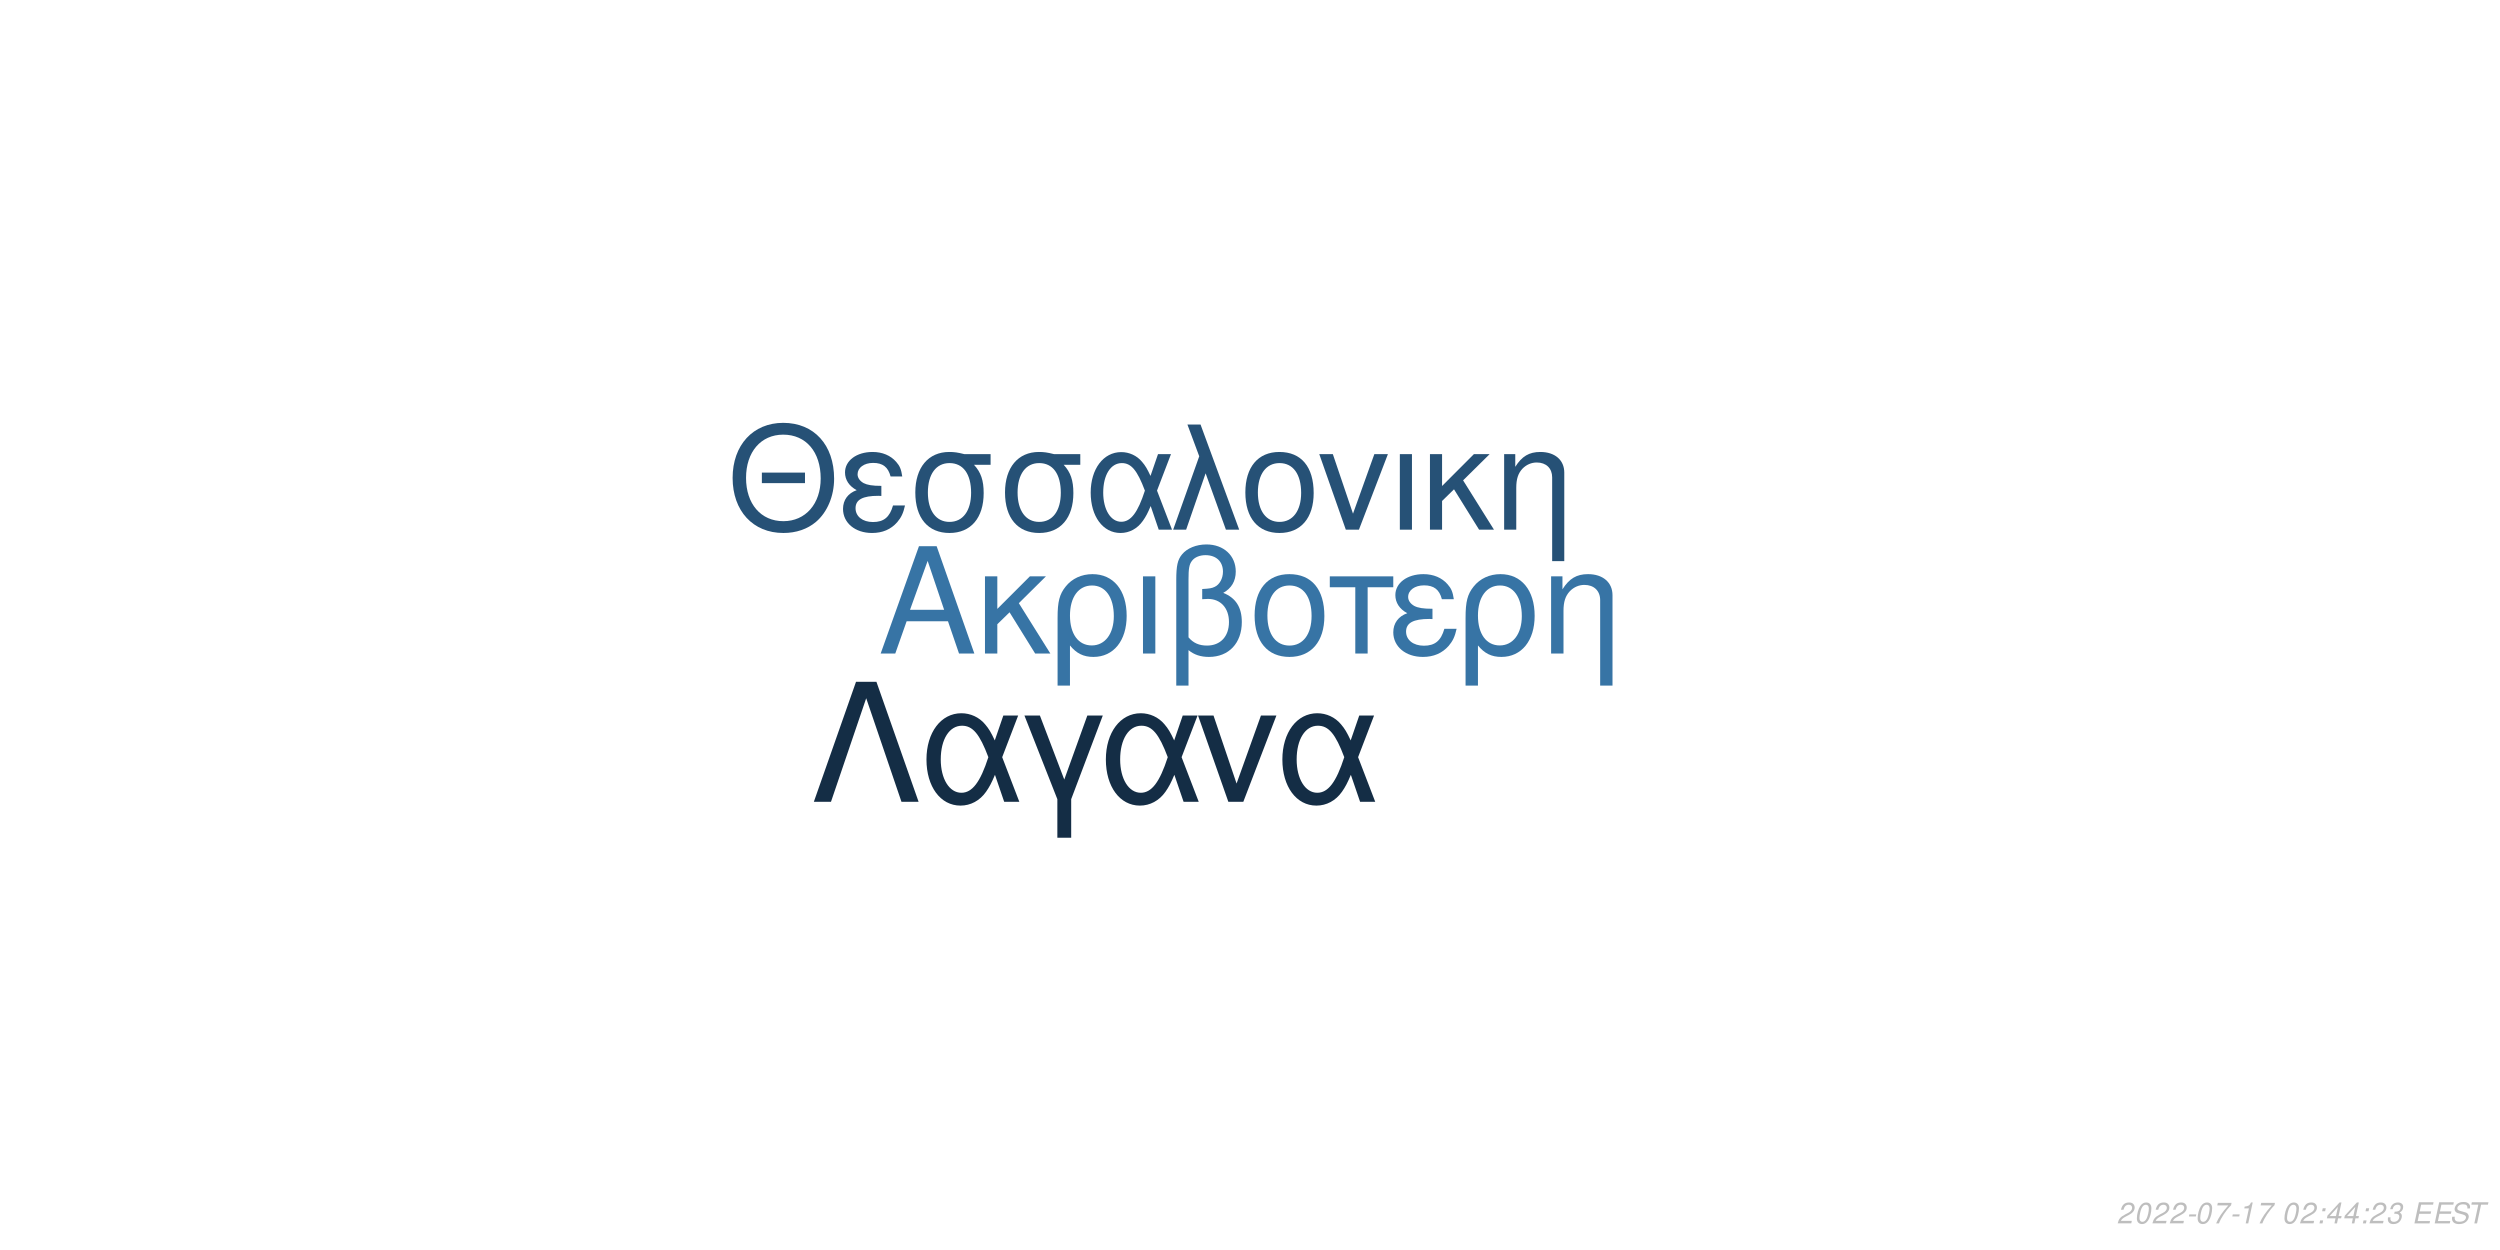
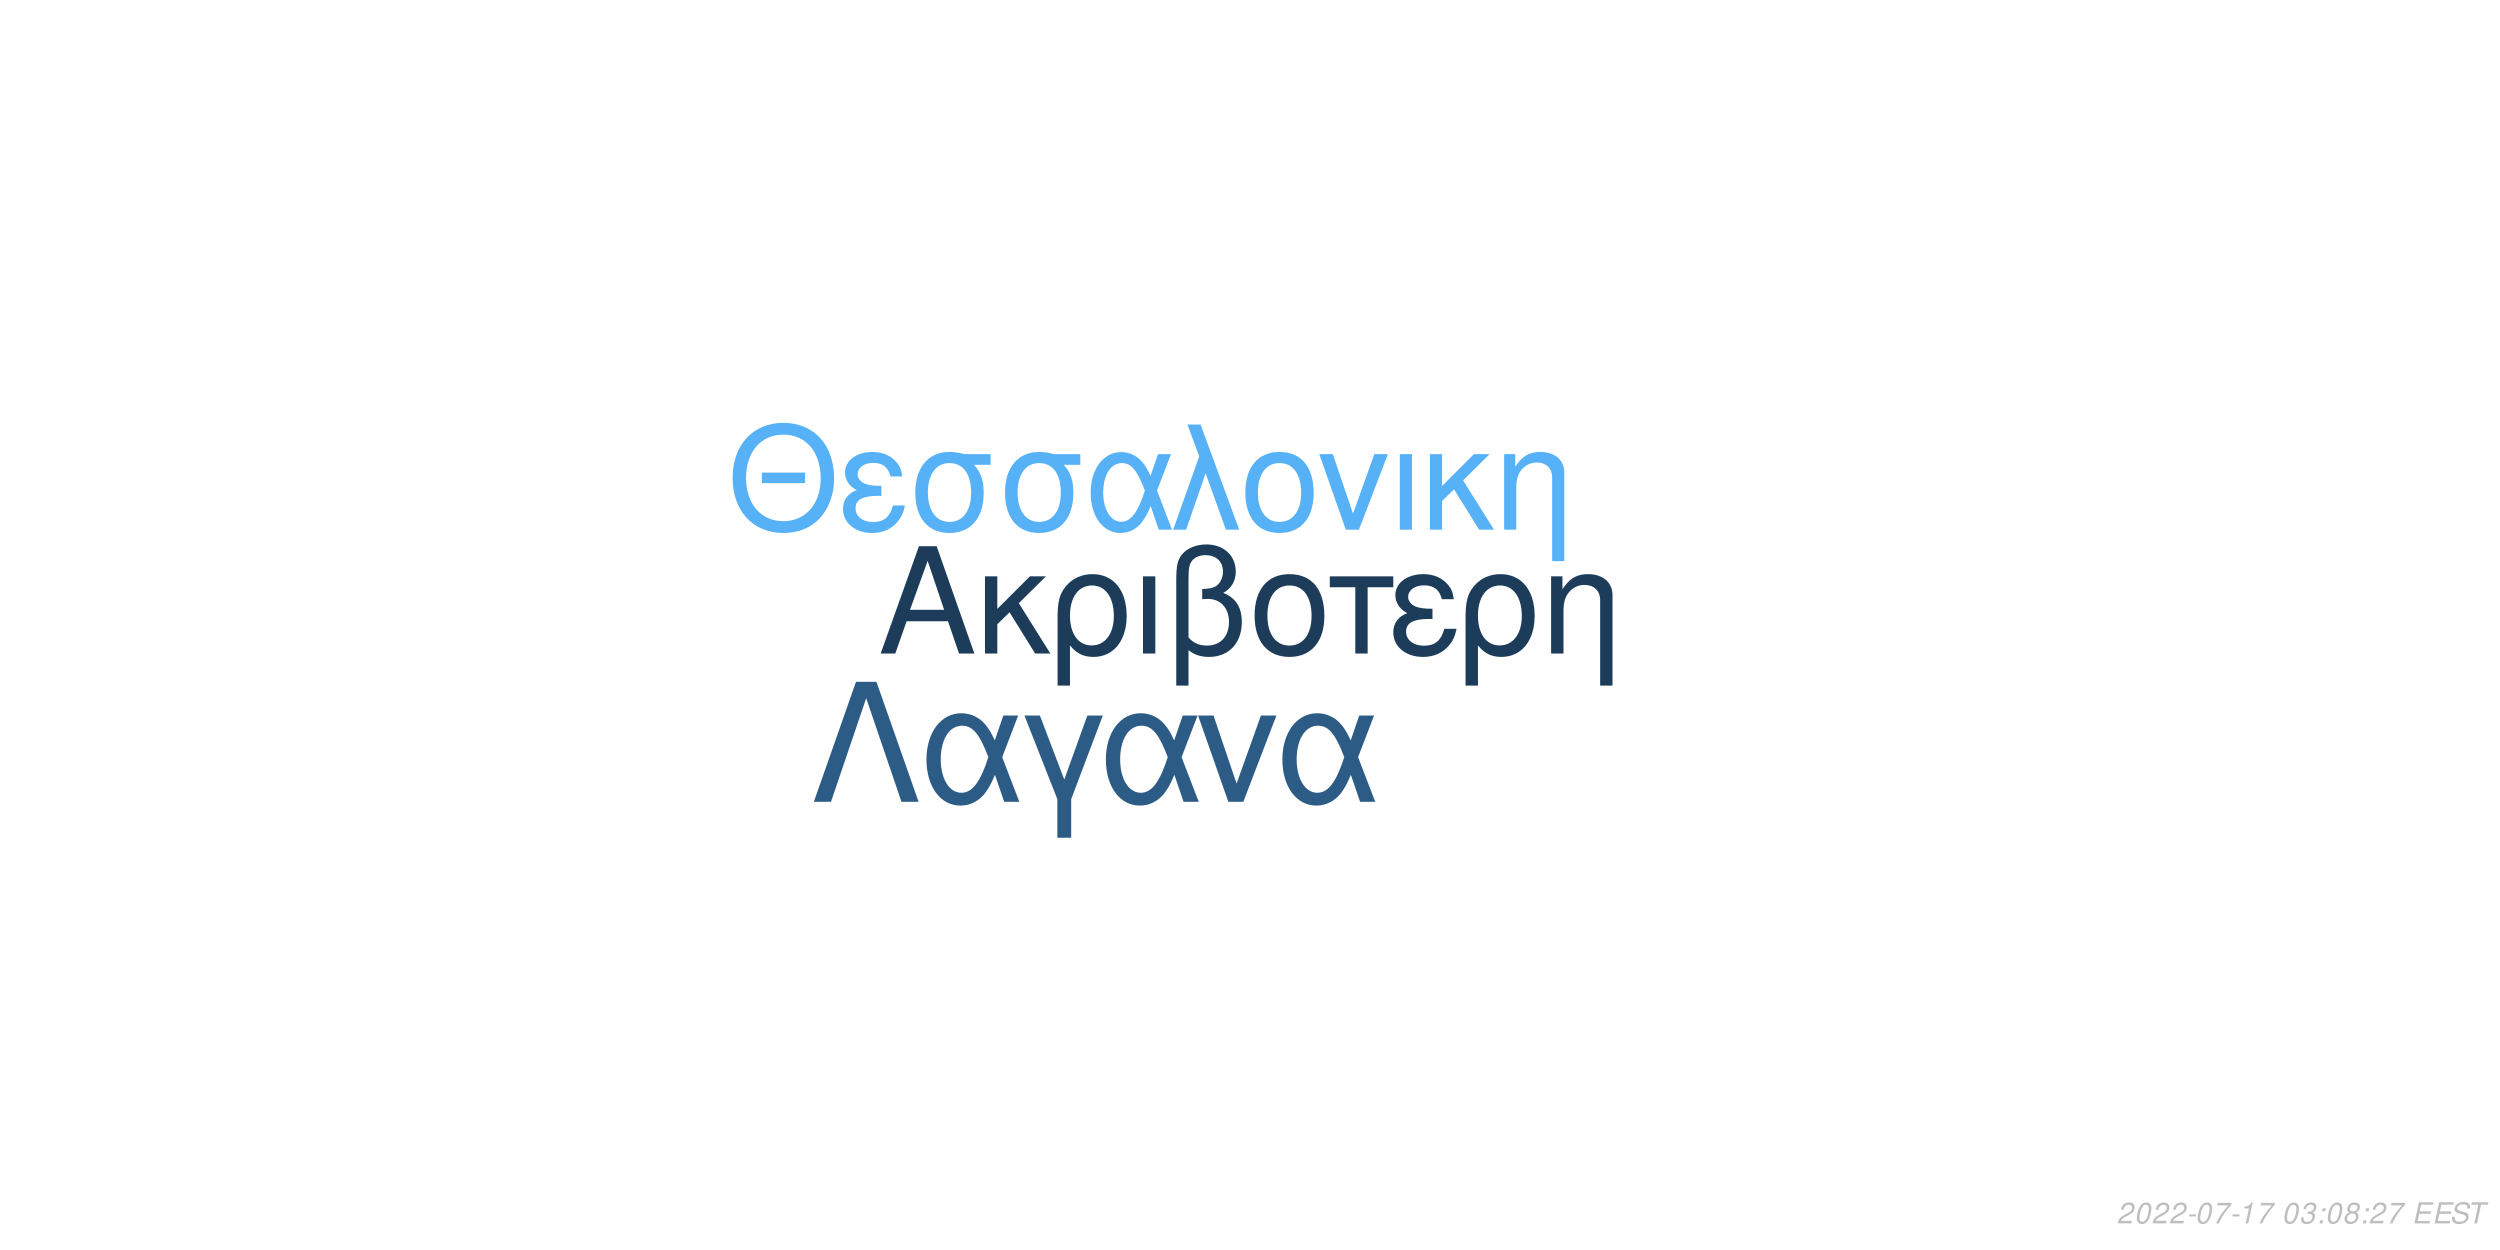
<svg xmlns="http://www.w3.org/2000/svg" xmlns:xlink="http://www.w3.org/1999/xlink" width="864pt" height="432pt" viewBox="0 0 864 432" version="1.1">
  <defs>
    <g>
      <symbol overflow="visible" id="glyph0-0">
        <path style="stroke:none;" d="" />
      </symbol>
      <symbol overflow="visible" id="glyph0-1">
        <path style="stroke:none;" d="M 24.125 -11.141 L 27.938 0 L 33.234 0 L 20.203 -37.094 L 14.094 -37.094 L 0.859 0 L 5.906 0 L 9.828 -11.141 Z M 22.797 -15.109 L 11 -15.109 L 17.094 -32.016 Z M 22.797 -15.109 " />
      </symbol>
      <symbol overflow="visible" id="glyph0-2">
        <path style="stroke:none;" d="M 7.172 -15.422 L 7.172 -26.672 L 2.906 -26.672 L 2.906 0 L 7.172 0 L 7.172 -10.125 L 11.406 -14.25 L 20.25 0 L 25.5 0 L 14.609 -17.406 L 23.969 -26.672 L 18.422 -26.672 Z M 7.172 -15.422 " />
      </symbol>
      <symbol overflow="visible" id="glyph0-3">
        <path style="stroke:none;" d="M 3 11.094 L 7.281 11.094 L 7.281 -2.797 C 9.516 -0.047 11.953 1.172 15.375 1.172 C 22.344 1.172 26.875 -4.422 26.875 -13.031 C 26.875 -21.891 22.297 -27.438 15.062 -27.438 C 11.297 -27.438 7.984 -25.906 5.797 -23.156 C 3.672 -20.516 3 -17.969 3 -12.359 Z M 14.906 -23.516 C 19.547 -23.516 22.438 -19.438 22.438 -12.922 C 22.438 -6.812 19.391 -2.797 14.812 -2.797 C 10.172 -2.797 7.281 -6.766 7.281 -13.125 C 7.281 -19.484 10.234 -23.516 14.906 -23.516 Z M 14.906 -23.516 " />
      </symbol>
      <symbol overflow="visible" id="glyph0-4">
        <path style="stroke:none;" d="M 3.516 0 L 7.781 0 L 7.781 -26.672 L 3.516 -26.672 Z M 3.516 0 " />
      </symbol>
      <symbol overflow="visible" id="glyph0-5">
        <path style="stroke:none;" d="M 4.016 11.094 L 8.25 11.094 L 8.25 -1.172 C 10.172 0.406 12.422 1.172 15.312 1.172 C 22.188 1.172 26.672 -3.609 26.672 -10.891 C 26.672 -15.984 24.578 -19.234 20.25 -20.969 C 23.109 -22.547 24.578 -25.031 24.578 -28.344 C 24.578 -33.844 20.406 -37.703 14.453 -37.703 C 10.938 -37.703 7.734 -36.391 6 -34.25 C 4.484 -32.422 4.016 -30.328 4.016 -25.391 Z M 8.25 -25.656 C 8.25 -29.359 8.5 -30.844 9.469 -32.062 C 10.375 -33.281 12.156 -34 14.094 -34 C 17.812 -34 20.156 -31.812 20.156 -28.297 C 20.156 -25.953 18.984 -23.812 17.297 -23.047 C 16.281 -22.547 15.469 -22.438 12.984 -22.297 L 12.984 -18.781 C 13.734 -18.828 14.344 -18.875 14.969 -18.875 C 19.344 -18.875 22.234 -15.719 22.234 -10.891 C 22.234 -5.906 19.281 -2.75 14.656 -2.75 C 11.953 -2.75 9.922 -3.609 8.25 -5.594 Z M 8.25 -25.656 " />
      </symbol>
      <symbol overflow="visible" id="glyph0-6">
        <path style="stroke:none;" d="M 14.094 -27.438 C 6.562 -27.438 2.094 -22.094 2.094 -13.125 C 2.094 -4.125 6.562 1.172 14.141 1.172 C 21.672 1.172 26.203 -4.172 26.203 -12.922 C 26.203 -22.188 21.828 -27.438 14.094 -27.438 Z M 14.141 -23.516 C 18.938 -23.516 21.781 -19.594 21.781 -12.984 C 21.781 -6.672 18.828 -2.75 14.141 -2.75 C 9.422 -2.75 6.516 -6.672 6.516 -13.125 C 6.516 -19.594 9.422 -23.516 14.141 -23.516 Z M 14.141 -23.516 " />
      </symbol>
      <symbol overflow="visible" id="glyph0-7">
        <path style="stroke:none;" d="M 7.891 0 L 12.156 0 L 12.156 -22.906 L 21.016 -22.906 L 21.016 -26.672 L -0.922 -26.672 L -0.922 -22.906 L 7.891 -22.906 Z M 7.891 0 " />
      </symbol>
      <symbol overflow="visible" id="glyph0-8">
        <path style="stroke:none;" d="M 14.562 -15.469 C 11.344 -15.469 9.562 -15.781 8.297 -16.438 C 6.922 -17.203 6.156 -18.328 6.156 -19.547 C 6.156 -21.891 8.453 -23.562 11.656 -23.562 C 15.062 -23.562 16.953 -22.094 17.812 -18.781 L 21.938 -18.781 C 21.578 -21.266 21.062 -22.5 19.797 -23.922 C 17.812 -26.203 14.906 -27.438 11.453 -27.438 C 5.797 -27.438 1.734 -24.375 1.734 -20.203 C 1.734 -17.609 3.156 -15.375 5.859 -13.938 C 2.797 -12.875 1.016 -10.484 1.016 -7.328 C 1.016 -2.391 5.297 1.172 11.25 1.172 C 14.969 1.172 17.906 -0.109 20.156 -2.641 C 21.578 -4.328 22.297 -5.797 22.906 -8.547 L 18.672 -8.547 C 17.5 -4.422 15.422 -2.703 11.609 -2.703 C 7.938 -2.703 5.438 -4.688 5.438 -7.578 C 5.438 -10.578 7.938 -11.953 13.484 -11.953 C 13.641 -11.953 14.094 -11.953 14.562 -11.906 Z M 14.562 -15.469 " />
      </symbol>
      <symbol overflow="visible" id="glyph0-9">
        <path style="stroke:none;" d="M 3.562 -26.672 L 3.562 0 L 7.844 0 L 7.844 -14.703 C 7.844 -17.906 8.5 -19.891 10.031 -21.531 C 11.406 -22.953 13.188 -23.719 15.062 -23.719 C 18.375 -23.719 20.516 -21.672 20.516 -18.469 L 20.516 11.094 L 24.781 11.094 L 24.781 -20.156 C 24.781 -24.578 21.469 -27.438 16.328 -27.438 C 12.359 -27.438 9.828 -25.906 7.484 -22.188 L 7.484 -26.672 Z M 3.562 -26.672 " />
      </symbol>
      <symbol overflow="visible" id="glyph1-0">
        <path style="stroke:none;" d="" />
      </symbol>
      <symbol overflow="visible" id="glyph1-1">
        <path style="stroke:none;" d="M 26.859 -19.734 L 11.953 -19.734 L 11.953 -16.094 L 26.859 -16.094 Z M 19.328 -36.922 C 8.922 -36.922 1.844 -29.25 1.844 -17.891 C 1.844 -6.484 8.875 1.141 19.391 1.141 C 23.812 1.141 27.703 -0.203 30.641 -2.688 C 34.578 -6.031 36.922 -11.656 36.922 -17.594 C 36.922 -29.297 30 -36.922 19.328 -36.922 Z M 19.328 -32.844 C 27.203 -32.844 32.281 -26.906 32.281 -17.688 C 32.281 -8.922 27.062 -2.938 19.391 -2.938 C 11.609 -2.938 6.484 -8.922 6.484 -17.891 C 6.484 -26.859 11.609 -32.844 19.328 -32.844 Z M 19.328 -32.844 " />
      </symbol>
      <symbol overflow="visible" id="glyph1-2">
        <path style="stroke:none;" d="M 14.25 -15.141 C 11.109 -15.141 9.375 -15.453 8.125 -16.094 C 6.781 -16.844 6.031 -17.938 6.031 -19.141 C 6.031 -21.422 8.266 -23.078 11.406 -23.078 C 14.75 -23.078 16.594 -21.625 17.438 -18.391 L 21.469 -18.391 C 21.125 -20.828 20.625 -22.031 19.391 -23.422 C 17.438 -25.656 14.594 -26.859 11.219 -26.859 C 5.688 -26.859 1.688 -23.875 1.688 -19.781 C 1.688 -17.234 3.094 -15.047 5.734 -13.656 C 2.734 -12.609 1 -10.266 1 -7.172 C 1 -2.344 5.188 1.141 11.016 1.141 C 14.656 1.141 17.547 -0.094 19.734 -2.594 C 21.125 -4.234 21.828 -5.688 22.422 -8.375 L 18.281 -8.375 C 17.141 -4.328 15.094 -2.641 11.359 -2.641 C 7.766 -2.641 5.328 -4.578 5.328 -7.422 C 5.328 -10.359 7.766 -11.703 13.203 -11.703 C 13.359 -11.703 13.797 -11.703 14.25 -11.656 Z M 14.25 -15.141 " />
      </symbol>
      <symbol overflow="visible" id="glyph1-3">
        <path style="stroke:none;" d="M 29 -26.109 L 19.938 -26.109 C 17.594 -26.703 16.438 -26.859 14.703 -26.859 C 7.469 -26.859 2.984 -21.469 2.984 -12.859 C 2.984 -4.031 7.375 1.141 14.797 1.141 C 22.172 1.141 26.609 -4.078 26.609 -12.656 C 26.609 -17.047 25.656 -19.828 23.266 -22.422 L 29 -22.422 Z M 14.797 -23.016 C 19.531 -23.016 22.266 -19.234 22.266 -12.75 C 22.266 -6.531 19.438 -2.688 14.797 -2.688 C 10.172 -2.688 7.328 -6.531 7.328 -12.859 C 7.328 -19.188 10.172 -23.016 14.797 -23.016 Z M 14.797 -23.016 " />
      </symbol>
      <symbol overflow="visible" id="glyph1-4">
        <path style="stroke:none;" d="M 29.344 -26.109 L 24.859 -26.109 L 22.266 -18.578 C 21.125 -21.031 20.484 -22.125 19.328 -23.469 C 17.547 -25.609 14.906 -26.812 12.156 -26.812 C 5.984 -26.812 1.594 -20.984 1.594 -12.812 C 1.594 -4.578 5.828 1.141 11.906 1.141 C 14.953 1.141 17.734 -0.344 19.625 -3.047 C 20.672 -4.531 21.281 -5.688 22.328 -8.172 L 25.109 0 L 29.703 0 L 24.516 -13.5 Z M 20.328 -13.5 C 17.891 -5.922 15.453 -2.734 12.156 -2.734 C 8.516 -2.734 5.922 -6.922 5.922 -12.812 C 5.922 -18.938 8.516 -23.016 12.359 -23.016 C 15.594 -23.016 17.688 -20.531 20.328 -13.5 Z M 20.328 -13.5 " />
      </symbol>
      <symbol overflow="visible" id="glyph1-5">
        <path style="stroke:none;" d="M 1.094 0 L 5.578 0 L 12.312 -19.484 L 19.328 0 L 23.922 0 L 10.562 -36.328 L 6.031 -36.328 L 10.109 -25.359 Z M 1.094 0 " />
      </symbol>
      <symbol overflow="visible" id="glyph1-6">
        <path style="stroke:none;" d="M 13.797 -26.859 C 6.422 -26.859 2.047 -21.625 2.047 -12.859 C 2.047 -4.031 6.422 1.141 13.859 1.141 C 21.234 1.141 25.656 -4.078 25.656 -12.656 C 25.656 -21.719 21.375 -26.859 13.797 -26.859 Z M 13.859 -23.016 C 18.531 -23.016 21.328 -19.188 21.328 -12.703 C 21.328 -6.531 18.438 -2.688 13.859 -2.688 C 9.219 -2.688 6.375 -6.531 6.375 -12.859 C 6.375 -19.188 9.219 -23.016 13.859 -23.016 Z M 13.859 -23.016 " />
      </symbol>
      <symbol overflow="visible" id="glyph1-7">
        <path style="stroke:none;" d="M 14.297 0 L 24.312 -26.109 L 19.625 -26.109 L 12.25 -5.531 L 5.281 -26.109 L 0.594 -26.109 L 9.766 0 Z M 14.297 0 " />
      </symbol>
      <symbol overflow="visible" id="glyph1-8">
        <path style="stroke:none;" d="M 3.438 0 L 7.625 0 L 7.625 -26.109 L 3.438 -26.109 Z M 3.438 0 " />
      </symbol>
      <symbol overflow="visible" id="glyph1-9">
        <path style="stroke:none;" d="M 7.031 -15.094 L 7.031 -26.109 L 2.844 -26.109 L 2.844 0 L 7.031 0 L 7.031 -9.922 L 11.156 -13.953 L 19.828 0 L 24.969 0 L 14.297 -17.047 L 23.469 -26.109 L 18.031 -26.109 Z M 7.031 -15.094 " />
      </symbol>
      <symbol overflow="visible" id="glyph1-10">
        <path style="stroke:none;" d="M 3.484 -26.109 L 3.484 0 L 7.672 0 L 7.672 -14.406 C 7.672 -17.547 8.328 -19.484 9.812 -21.078 C 11.156 -22.469 12.906 -23.219 14.75 -23.219 C 17.984 -23.219 20.078 -21.234 20.078 -18.094 L 20.078 10.859 L 24.266 10.859 L 24.266 -19.734 C 24.266 -24.062 21.031 -26.859 16 -26.859 C 12.109 -26.859 9.609 -25.359 7.328 -21.719 L 7.328 -26.109 Z M 3.484 -26.109 " />
      </symbol>
      <symbol overflow="visible" id="glyph2-0">
        <path style="stroke:none;" d="" />
      </symbol>
      <symbol overflow="visible" id="glyph2-1">
        <path style="stroke:none;" d="M 22.531 -41.484 L 15.484 -41.484 L 0.906 0 L 6.828 0 L 19 -35.797 L 31.188 0 L 37.109 0 Z M 22.531 -41.484 " />
      </symbol>
      <symbol overflow="visible" id="glyph2-2">
        <path style="stroke:none;" d="M 33.516 -29.812 L 28.391 -29.812 L 25.438 -21.219 C 24.125 -24.016 23.391 -25.266 22.078 -26.797 C 20.031 -29.25 17.016 -30.609 13.891 -30.609 C 6.828 -30.609 1.828 -23.953 1.828 -14.625 C 1.828 -5.234 6.656 1.312 13.594 1.312 C 17.078 1.312 20.266 -0.391 22.422 -3.469 C 23.609 -5.172 24.297 -6.484 25.5 -9.328 L 28.688 0 L 33.922 0 L 28 -15.422 Z M 23.219 -15.422 C 20.422 -6.766 17.641 -3.125 13.891 -3.125 C 9.734 -3.125 6.766 -7.906 6.766 -14.625 C 6.766 -21.625 9.734 -26.297 14.109 -26.297 C 17.812 -26.297 20.203 -23.453 23.219 -15.422 Z M 23.219 -15.422 " />
      </symbol>
      <symbol overflow="visible" id="glyph2-3">
        <path style="stroke:none;" d="M 12.062 12.406 L 16.844 12.406 L 16.844 -0.906 L 27.766 -29.812 L 22.422 -29.812 L 14.453 -7.688 L 6.031 -29.812 L 0.688 -29.812 L 12.062 -0.906 Z M 12.062 12.406 " />
      </symbol>
      <symbol overflow="visible" id="glyph2-4">
        <path style="stroke:none;" d="M 16.328 0 L 27.766 -29.812 L 22.422 -29.812 L 14 -6.312 L 6.031 -29.812 L 0.688 -29.812 L 11.156 0 Z M 16.328 0 " />
      </symbol>
      <symbol overflow="visible" id="glyph3-0">
        <path style="stroke:none;" d="" />
      </symbol>
      <symbol overflow="visible" id="glyph3-1">
        <path style="stroke:none;" d="M 5.234 -0.875 L 1.469 -0.875 C 1.641 -1.375 2.203 -1.891 3.109 -2.344 L 4.234 -2.938 C 5.562 -3.625 6.219 -4.469 6.219 -5.484 C 6.219 -5.938 6.062 -6.359 5.797 -6.656 C 5.469 -7.047 4.984 -7.234 4.312 -7.234 C 2.766 -7.234 1.891 -6.453 1.484 -4.734 L 2.375 -4.734 C 2.484 -5.188 2.609 -5.484 2.797 -5.75 C 3.094 -6.203 3.609 -6.453 4.188 -6.453 C 4.891 -6.453 5.344 -6.031 5.344 -5.375 C 5.344 -4.703 4.859 -4.094 4.016 -3.656 L 2.984 -3.125 C 1.234 -2.188 0.797 -1.656 0.344 -0.016 L 5.047 -0.016 Z M 5.234 -0.875 " />
      </symbol>
      <symbol overflow="visible" id="glyph3-2">
        <path style="stroke:none;" d="M 4.203 -7.234 C 3.375 -7.234 2.688 -6.812 2.125 -5.984 C 1.484 -5.047 0.984 -3.188 0.984 -1.734 C 0.984 -1.109 1.172 -0.562 1.484 -0.266 C 1.797 0.047 2.281 0.234 2.766 0.234 C 3.625 0.234 4.281 -0.156 4.859 -1.016 C 5.516 -1.953 6 -3.797 6 -5.266 C 6 -6.5 5.328 -7.234 4.203 -7.234 Z M 4.094 -6.453 C 4.734 -6.453 5.125 -5.984 5.125 -5.156 C 5.125 -4.203 4.781 -2.625 4.406 -1.812 C 3.984 -0.938 3.516 -0.547 2.875 -0.547 C 2.25 -0.547 1.875 -1.031 1.875 -1.828 C 1.875 -2.797 2.203 -4.344 2.594 -5.203 C 2.984 -6.047 3.453 -6.453 4.094 -6.453 Z M 4.094 -6.453 " />
      </symbol>
      <symbol overflow="visible" id="glyph3-3">
        <path style="stroke:none;" d="M 3.516 -3.125 L 1.125 -3.125 L 0.969 -2.406 L 3.359 -2.406 Z M 3.516 -3.125 " />
      </symbol>
      <symbol overflow="visible" id="glyph3-4">
        <path style="stroke:none;" d="M 6.703 -7.094 L 1.953 -7.094 L 1.766 -6.219 L 5.594 -6.219 C 3.344 -3.688 2.266 -2.109 1.375 0 L 2.344 0 C 3.031 -1.906 4.828 -4.594 6.547 -6.281 Z M 6.703 -7.094 " />
      </symbol>
      <symbol overflow="visible" id="glyph3-5">
        <path style="stroke:none;" d="M 3.703 -5.188 L 2.594 0 L 3.469 0 L 5.016 -7.234 L 4.438 -7.234 C 3.906 -6.156 3.688 -6.016 2.234 -5.812 L 2.109 -5.188 Z M 3.703 -5.188 " />
      </symbol>
      <symbol overflow="visible" id="glyph3-6">
        <path style="stroke:none;" d="" />
      </symbol>
      <symbol overflow="visible" id="glyph3-7">
+         <path style="stroke:none;" d="M 2.922 -3.312 C 3.125 -3.344 3.234 -3.344 3.375 -3.344 C 4.203 -3.344 4.688 -3 4.688 -2.406 C 4.688 -1.312 3.906 -0.547 2.781 -0.547 C 2.047 -0.547 1.594 -0.938 1.594 -1.562 C 1.594 -1.719 1.609 -1.844 1.656 -2.094 L 0.766 -2.094 C 0.734 -1.797 0.719 -1.641 0.719 -1.469 C 0.719 -0.375 1.406 0.234 2.641 0.234 C 3.547 0.234 4.297 -0.078 4.812 -0.656 C 5.266 -1.156 5.562 -1.875 5.562 -2.547 C 5.562 -3.125 5.344 -3.453 4.797 -3.734 C 5.641 -4.234 6.016 -4.844 6.016 -5.734 C 6.016 -6.656 5.312 -7.234 4.203 -7.234 C 3.375 -7.234 2.672 -6.938 2.188 -6.375 C 1.891 -6.031 1.703 -5.641 1.516 -4.906 L 2.391 -4.906 C 2.5 -5.359 2.594 -5.594 2.734 -5.812 C 3.047 -6.234 3.516 -6.453 4.078 -6.453 C 4.734 -6.453 5.141 -6.125 5.141 -5.578 C 5.141 -5.188 5.016 -4.797 4.797 -4.547 C 4.516 -4.234 4 -4.062 3.266 -4.062 L 3.078 -4.062 Z M 2.922 -3.312 " />
+       </symbol>
+       <symbol overflow="visible" id="glyph3-8">
        <path style="stroke:none;" d="M 2.359 -1.031 L 1.312 -1.031 L 1.094 0 L 2.141 0 Z M 3.266 -5.234 L 2.219 -5.234 L 2 -4.203 L 3.047 -4.203 Z M 3.266 -5.234 " />
      </symbol>
-       <symbol overflow="visible" id="glyph3-8">
-         <path style="stroke:none;" d="M 3.625 -1.75 L 3.266 0 L 4.141 0 L 4.516 -1.75 L 5.562 -1.75 L 5.734 -2.531 L 4.688 -2.531 L 5.688 -7.234 L 5.016 -7.234 L 0.844 -2.672 L 0.641 -1.75 Z M 3.797 -2.531 L 1.594 -2.531 L 4.469 -5.703 Z M 3.797 -2.531 " />
-       </symbol>
      <symbol overflow="visible" id="glyph3-9">
-         <path style="stroke:none;" d="M 2.922 -3.312 C 3.125 -3.344 3.234 -3.344 3.375 -3.344 C 4.203 -3.344 4.688 -3 4.688 -2.406 C 4.688 -1.312 3.906 -0.547 2.781 -0.547 C 2.047 -0.547 1.594 -0.938 1.594 -1.562 C 1.594 -1.719 1.609 -1.844 1.656 -2.094 L 0.766 -2.094 C 0.734 -1.797 0.719 -1.641 0.719 -1.469 C 0.719 -0.375 1.406 0.234 2.641 0.234 C 3.547 0.234 4.297 -0.078 4.812 -0.656 C 5.266 -1.156 5.562 -1.875 5.562 -2.547 C 5.562 -3.125 5.344 -3.453 4.797 -3.734 C 5.641 -4.234 6.016 -4.844 6.016 -5.734 C 6.016 -6.656 5.312 -7.234 4.203 -7.234 C 3.375 -7.234 2.672 -6.938 2.188 -6.375 C 1.891 -6.031 1.703 -5.641 1.516 -4.906 L 2.391 -4.906 C 2.5 -5.359 2.594 -5.594 2.734 -5.812 C 3.047 -6.234 3.516 -6.453 4.078 -6.453 C 4.734 -6.453 5.141 -6.125 5.141 -5.578 C 5.141 -5.188 5.016 -4.797 4.797 -4.547 C 4.516 -4.234 4 -4.062 3.266 -4.062 L 3.078 -4.062 Z M 2.922 -3.312 " />
+         <path style="stroke:none;" d="M 4.766 -3.797 C 5.078 -3.969 5.234 -4.078 5.438 -4.234 C 5.812 -4.594 6.062 -5.172 6.062 -5.734 C 6.062 -6.625 5.344 -7.234 4.266 -7.234 C 2.812 -7.234 1.703 -6.219 1.703 -4.875 C 1.703 -4.406 1.875 -4.125 2.359 -3.812 C 1.297 -3.312 0.75 -2.516 0.75 -1.469 C 0.75 -0.438 1.547 0.234 2.812 0.234 C 3.656 0.234 4.359 -0.094 4.938 -0.734 C 5.359 -1.234 5.609 -1.859 5.609 -2.438 C 5.609 -3.047 5.312 -3.516 4.766 -3.797 Z M 4.109 -6.453 C 4.797 -6.453 5.188 -6.125 5.188 -5.578 C 5.188 -5.266 5.062 -4.922 4.859 -4.672 C 4.562 -4.312 4.188 -4.156 3.656 -4.156 C 2.984 -4.156 2.594 -4.453 2.594 -4.984 C 2.594 -5.859 3.203 -6.453 4.109 -6.453 Z M 3.453 -3.406 C 4.234 -3.406 4.734 -2.984 4.734 -2.312 C 4.734 -1.312 3.922 -0.547 2.875 -0.547 C 2.125 -0.547 1.625 -0.969 1.625 -1.625 C 1.625 -2.609 2.438 -3.406 3.453 -3.406 Z M 3.453 -3.406 " />
      </symbol>
      <symbol overflow="visible" id="glyph3-10">
        <path style="stroke:none;" d="M 2.547 -3.312 L 6.5 -3.312 L 6.688 -4.141 L 2.719 -4.141 L 3.219 -6.469 L 7.344 -6.469 L 7.516 -7.297 L 2.453 -7.297 L 0.906 0 L 6.125 0 L 6.297 -0.812 L 2.016 -0.812 Z M 2.547 -3.312 " />
      </symbol>
      <symbol overflow="visible" id="glyph3-11">
        <path style="stroke:none;" d="M 7.062 -5.156 C 7.125 -5.438 7.141 -5.562 7.141 -5.703 C 7.141 -6.156 6.938 -6.594 6.594 -6.891 C 6.188 -7.25 5.656 -7.406 4.875 -7.406 C 3.844 -7.406 3.047 -7.125 2.5 -6.562 C 2.094 -6.141 1.781 -5.438 1.781 -4.922 C 1.781 -4.297 2.219 -3.766 2.891 -3.562 L 4.594 -3.094 C 5.406 -2.859 5.734 -2.578 5.734 -2.094 C 5.734 -1.781 5.547 -1.406 5.266 -1.141 C 4.844 -0.766 4.266 -0.578 3.453 -0.578 C 2.328 -0.578 1.812 -0.984 1.812 -1.906 C 1.812 -2.047 1.812 -2.125 1.844 -2.312 L 0.984 -2.312 C 0.906 -2.062 0.891 -1.906 0.891 -1.688 C 0.891 -0.484 1.797 0.234 3.297 0.234 C 4.359 0.234 5.234 -0.062 5.812 -0.609 C 6.344 -1.078 6.688 -1.797 6.688 -2.375 C 6.688 -2.641 6.609 -2.906 6.453 -3.156 C 6.234 -3.5 5.938 -3.703 5.469 -3.828 L 3.75 -4.312 C 2.984 -4.547 2.734 -4.734 2.734 -5.188 C 2.734 -5.547 2.875 -5.844 3.188 -6.109 C 3.547 -6.438 4.031 -6.594 4.703 -6.594 C 5.266 -6.594 5.688 -6.484 5.906 -6.297 C 6.094 -6.125 6.219 -5.797 6.219 -5.516 C 6.219 -5.422 6.203 -5.344 6.188 -5.156 Z M 7.062 -5.156 " />
      </symbol>
      <symbol overflow="visible" id="glyph3-12">
        <path style="stroke:none;" d="M 4.938 -6.469 L 7.312 -6.469 L 7.484 -7.297 L 1.75 -7.297 L 1.578 -6.469 L 3.984 -6.469 L 2.609 0 L 3.547 0 Z M 4.938 -6.469 " />
      </symbol>
    </g>
  </defs>
  <g id="surface1">
    <rect x="0" y="0" width="864" height="432" style="fill:rgb(100%,100%,100%);fill-opacity:1;stroke:none;" />
-     <g style="fill:rgb(21.569%,45.49%,64.706%);fill-opacity:1;">
+     <g style="fill:rgb(10.98%,23.529%,35.294%);fill-opacity:1;">
      <use xlink:href="#glyph0-1" x="303.5" y="225.861" />
      <use xlink:href="#glyph0-2" x="337.5" y="225.861" />
      <use xlink:href="#glyph0-3" x="362.5" y="225.861" />
      <use xlink:href="#glyph0-4" x="391.5" y="225.861" />
      <use xlink:href="#glyph0-5" x="402.5" y="225.861" />
      <use xlink:href="#glyph0-6" x="431.5" y="225.861" />
      <use xlink:href="#glyph0-7" x="460.5" y="225.861" />
      <use xlink:href="#glyph0-8" x="480.5" y="225.861" />
      <use xlink:href="#glyph0-3" x="503.5" y="225.861" />
      <use xlink:href="#glyph0-9" x="532.5" y="225.861" />
    </g>
-     <g style="fill:rgb(14.902%,31.765%,46.275%);fill-opacity:1;">
+     <g style="fill:rgb(33.725%,69.412%,96.863%);fill-opacity:1;">
      <use xlink:href="#glyph1-1" x="251.348" y="183.058" />
      <use xlink:href="#glyph1-2" x="290.348" y="183.058" />
      <use xlink:href="#glyph1-3" x="313.348" y="183.058" />
      <use xlink:href="#glyph1-3" x="344.348" y="183.058" />
      <use xlink:href="#glyph1-4" x="375.348" y="183.058" />
      <use xlink:href="#glyph1-5" x="404.348" y="183.058" />
      <use xlink:href="#glyph1-6" x="428.348" y="183.058" />
      <use xlink:href="#glyph1-7" x="455.348" y="183.058" />
      <use xlink:href="#glyph1-8" x="480.348" y="183.058" />
      <use xlink:href="#glyph1-9" x="491.348" y="183.058" />
      <use xlink:href="#glyph1-10" x="516.348" y="183.058" />
    </g>
-     <g style="fill:rgb(7.843%,17.647%,27.059%);fill-opacity:1;">
+     <g style="fill:rgb(17.255%,36.078%,52.157%);fill-opacity:1;">
      <use xlink:href="#glyph2-1" x="280.359" y="277.105" />
      <use xlink:href="#glyph2-2" x="318.359" y="277.105" />
      <use xlink:href="#glyph2-3" x="353.359" y="277.105" />
      <use xlink:href="#glyph2-2" x="380.359" y="277.105" />
      <use xlink:href="#glyph2-4" x="413.359" y="277.105" />
      <use xlink:href="#glyph2-2" x="441.359" y="277.105" />
    </g>
    <g style="fill:rgb(74.51%,74.51%,74.51%);fill-opacity:1;">
      <use xlink:href="#glyph3-1" x="731.52" y="422.81" />
      <use xlink:href="#glyph3-2" x="737.52" y="422.81" />
      <use xlink:href="#glyph3-1" x="743.52" y="422.81" />
      <use xlink:href="#glyph3-1" x="749.52" y="422.81" />
      <use xlink:href="#glyph3-3" x="755.52" y="422.81" />
      <use xlink:href="#glyph3-2" x="758.52" y="422.81" />
      <use xlink:href="#glyph3-4" x="764.52" y="422.81" />
      <use xlink:href="#glyph3-3" x="770.52" y="422.81" />
      <use xlink:href="#glyph3-5" x="773.52" y="422.81" />
      <use xlink:href="#glyph3-4" x="779.52" y="422.81" />
      <use xlink:href="#glyph3-6" x="785.52" y="422.81" />
      <use xlink:href="#glyph3-2" x="788.52" y="422.81" />
-       <use xlink:href="#glyph3-1" x="794.52" y="422.81" />
-       <use xlink:href="#glyph3-7" x="800.52" y="422.81" />
-       <use xlink:href="#glyph3-8" x="803.52" y="422.81" />
-       <use xlink:href="#glyph3-8" x="809.52" y="422.81" />
-       <use xlink:href="#glyph3-7" x="815.52" y="422.81" />
+       <use xlink:href="#glyph3-7" x="794.52" y="422.81" />
+       <use xlink:href="#glyph3-8" x="800.52" y="422.81" />
+       <use xlink:href="#glyph3-2" x="803.52" y="422.81" />
+       <use xlink:href="#glyph3-9" x="809.52" y="422.81" />
+       <use xlink:href="#glyph3-8" x="815.52" y="422.81" />
      <use xlink:href="#glyph3-1" x="818.52" y="422.81" />
-       <use xlink:href="#glyph3-9" x="824.52" y="422.81" />
+       <use xlink:href="#glyph3-4" x="824.52" y="422.81" />
      <use xlink:href="#glyph3-6" x="830.52" y="422.81" />
      <use xlink:href="#glyph3-10" x="833.52" y="422.81" />
      <use xlink:href="#glyph3-10" x="840.52" y="422.81" />
      <use xlink:href="#glyph3-11" x="846.52" y="422.81" />
      <use xlink:href="#glyph3-12" x="852.52" y="422.81" />
    </g>
  </g>
</svg>
